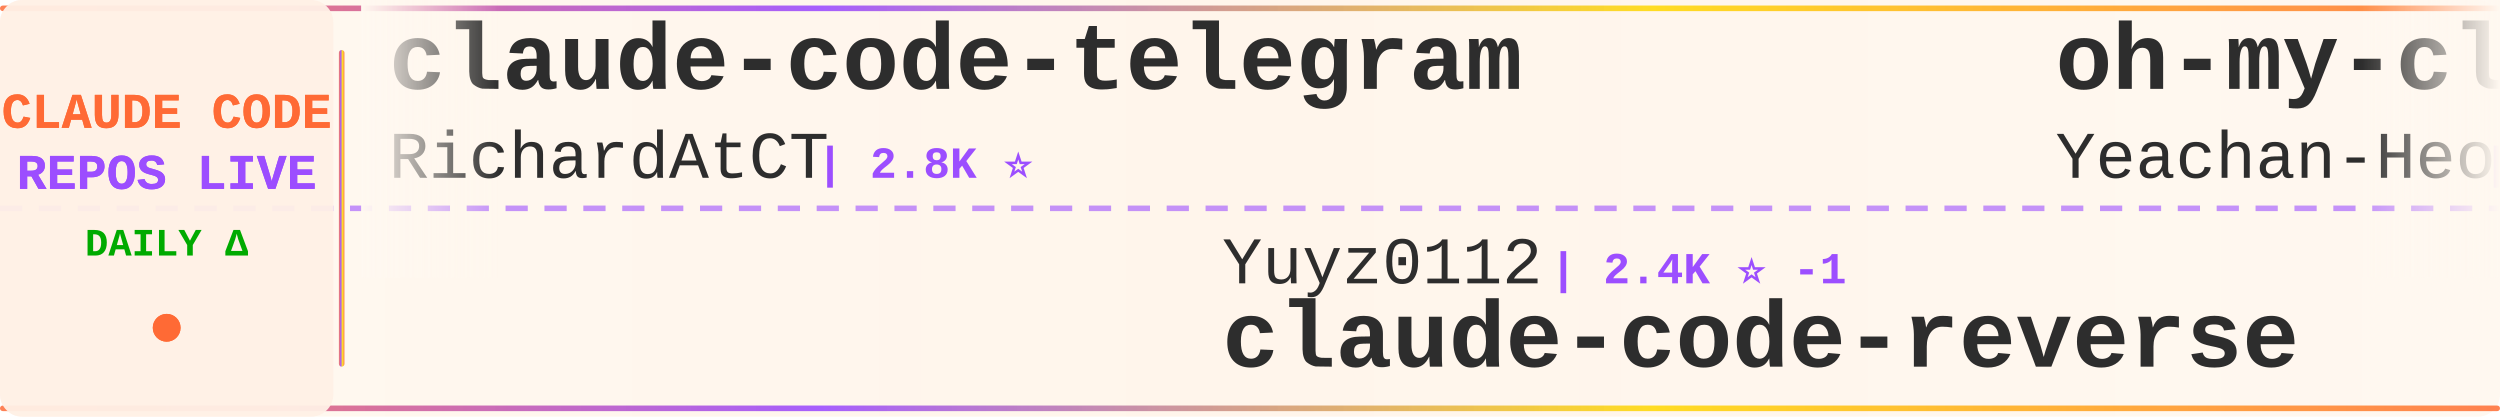
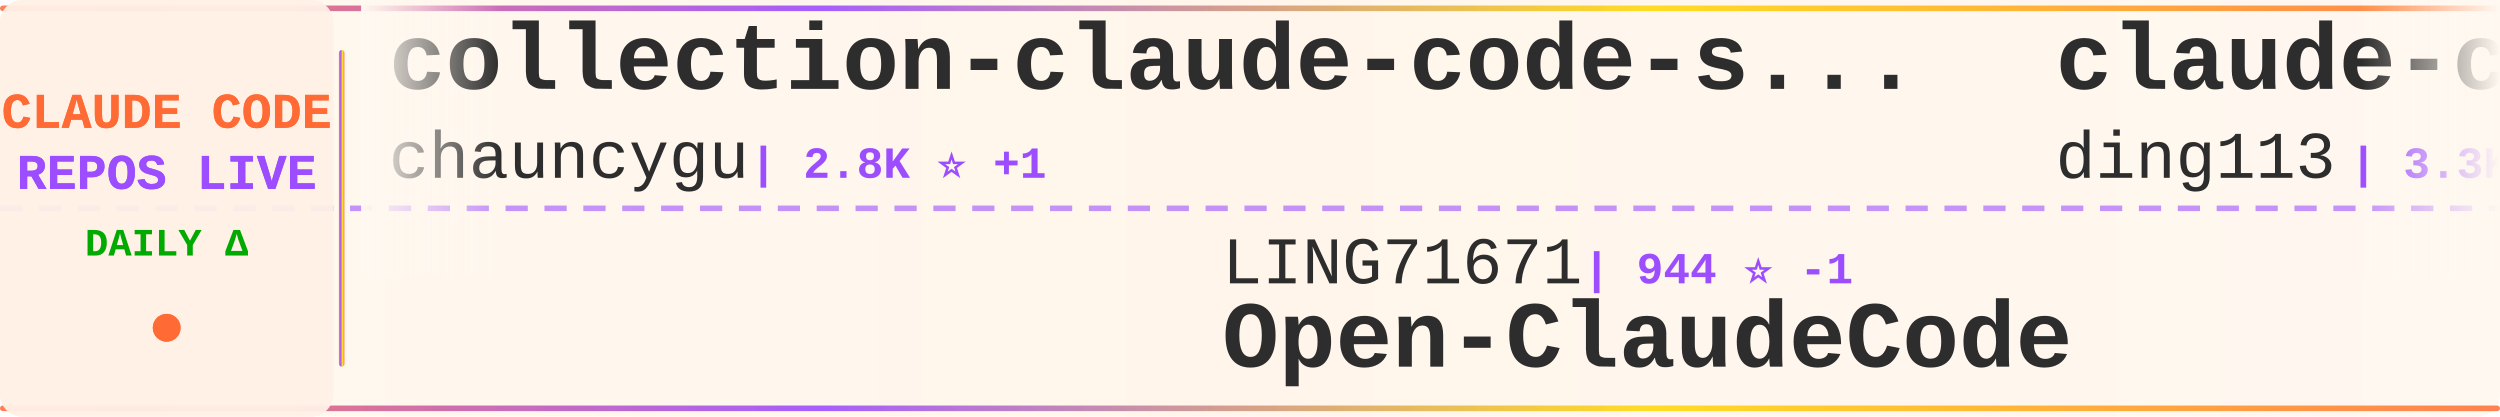
<svg xmlns="http://www.w3.org/2000/svg" width="900" height="150">
  <defs>
    <linearGradient id="tickerBg" x1="0%" y1="0%" x2="100%" y2="0%">
      <stop offset="0%" style="stop-color:#fff8f0;stop-opacity:0.98" />
      <stop offset="50%" style="stop-color:#fff5eb;stop-opacity:1" />
      <stop offset="100%" style="stop-color:#fff8f0;stop-opacity:0.98" />
    </linearGradient>
    <linearGradient id="borderGrad" x1="0%" y1="0%" x2="100%" y2="0%">
      <stop offset="0%" style="stop-color:#FF6B35;stop-opacity:0.85">
        <animate attributeName="stop-opacity" values="0.85;1;0.85" dur="2s" repeatCount="indefinite" />
      </stop>
      <stop offset="33%" style="stop-color:#9C4EFF;stop-opacity:0.9">
        <animate attributeName="stop-opacity" values="0.9;1;0.9" dur="2.2s" repeatCount="indefinite" />
      </stop>
      <stop offset="66%" style="stop-color:#FFD700;stop-opacity:0.85">
        <animate attributeName="stop-opacity" values="0.85;1;0.85" dur="1.8s" repeatCount="indefinite" />
      </stop>
      <stop offset="100%" style="stop-color:#FF6B35;stop-opacity:0.85">
        <animate attributeName="stop-opacity" values="0.85;1;0.85" dur="2s" repeatCount="indefinite" />
      </stop>
    </linearGradient>
    <filter id="textGlow">
      <feGaussianBlur stdDeviation="0.15" result="coloredBlur" />
      <feMerge>
        <feMergeNode in="coloredBlur" />
        <feMergeNode in="SourceGraphic" />
      </feMerge>
    </filter>
    <filter id="metricGlow">
      <feGaussianBlur stdDeviation="0.2" result="coloredBlur" />
      <feMerge>
        <feMergeNode in="coloredBlur" />
        <feMergeNode in="SourceGraphic" />
      </feMerge>
    </filter>
    <linearGradient id="leftFade" x1="0%" y1="0%" x2="100%" y2="0%">
      <stop offset="0%" style="stop-color:#fff8f0;stop-opacity:1" />
      <stop offset="100%" style="stop-color:#fff8f0;stop-opacity:0" />
    </linearGradient>
    <linearGradient id="rightFade" x1="0%" y1="0%" x2="100%" y2="0%">
      <stop offset="0%" style="stop-color:#fff8f0;stop-opacity:0" />
      <stop offset="100%" style="stop-color:#fff8f0;stop-opacity:1" />
    </linearGradient>
  </defs>
  <rect width="900" height="150" fill="url(#tickerBg)" rx="8" />
  <rect x="0" y="2" width="900" height="2" fill="url(#borderGrad)" rx="1" />
  <rect x="0" y="146" width="900" height="2" fill="url(#borderGrad)" rx="1" />
  <line x1="0" y1="75" x2="900" y2="75" stroke="#9C4EFF" stroke-width="2" stroke-dasharray="8 6" opacity="0.6" />
  <rect x="0" y="0" width="120" height="150" fill="#fff0e6" opacity="0.95" rx="8" />
  <text x="60" y="46" font-family="'Courier New', monospace" font-size="18" font-weight="bold" fill="#FF6B35" text-anchor="middle" filter="url(#textGlow)">
    CLAUDE CODE
  </text>
  <text x="60" y="68" font-family="'Courier New', monospace" font-size="18" font-weight="bold" fill="#9C4EFF" text-anchor="middle" filter="url(#textGlow)">
    REPOS LIVE
  </text>
  <text x="60" y="92" font-family="'Courier New', monospace" font-size="14" font-weight="bold" fill="#00aa00" text-anchor="middle">
    DAILY Δ
  </text>
  <circle cx="60" cy="118" r="5" fill="#FF6B35" filter="url(#metricGlow)">
    <animate attributeName="r" values="4;6;4" dur="1.5s" repeatCount="indefinite" />
    <animate attributeName="opacity" values="0.6;1;0.6" dur="1.5s" repeatCount="indefinite" />
  </circle>
  <rect x="122" y="18" width="2" height="114" fill="url(#borderGrad)" rx="1" />
  <clipPath id="tickerClip">
    <rect x="130" y="0" width="770" height="150" />
  </clipPath>
  <g clip-path="url(#tickerClip)">
    <g id="tickerItems">
      <animateTransform attributeName="transform" attributeType="XML" type="translate" from="0 0" to="-3000 0" dur="54s" repeatCount="indefinite" />
      <g transform="translate(0, 0)">
-         <text x="140" y="32" font-family="'Courier New', monospace" font-size="34" font-weight="bold" fill="#2d2d2d">claude-code-telegram</text>
-         <text x="140" y="64" font-family="'Courier New', monospace" font-size="24" font-weight="normal" fill="#2d2d2d" opacity="1.0">RichardAtCT</text>
-         <text x="294" y="64" font-family="'Courier New', monospace" font-size="16" font-weight="bold" fill="#9C4EFF"> | 2.8K ⭐</text>
+         <text x="140" y="32" font-family="'Courier New', monospace" font-size="34" font-weight="bold" fill="#2d2d2d">collection-claude-code-s...</text>
+         <text x="140" y="64" font-family="'Courier New', monospace" font-size="24" font-weight="normal" fill="#2d2d2d" opacity="1.0">chauncygu</text>
+         <text x="270" y="64" font-family="'Courier New', monospace" font-size="16" font-weight="bold" fill="#9C4EFF"> | 2.8K ⭐ +1</text>
      </g>
      <g transform="translate(300, 0)">
-         <text x="140" y="102" font-family="'Courier New', monospace" font-size="24" font-weight="normal" fill="#2d2d2d" opacity="1.0">Yuyz0112</text>
-         <text x="258" y="102" font-family="'Courier New', monospace" font-size="16" font-weight="bold" fill="#9C4EFF"> | 2.4K ⭐ -1</text>
-         <text x="140" y="132" font-family="'Courier New', monospace" font-size="34" font-weight="bold" fill="#2d2d2d">claude-code-reverse</text>
+         <text x="140" y="102" font-family="'Courier New', monospace" font-size="24" font-weight="normal" fill="#2d2d2d" opacity="1.0">LING71671</text>
+         <text x="270" y="102" font-family="'Courier New', monospace" font-size="16" font-weight="bold" fill="#9C4EFF"> | 944 ⭐ -1</text>
+         <text x="140" y="132" font-family="'Courier New', monospace" font-size="34" font-weight="bold" fill="#2d2d2d">Open-ClaudeCode</text>
      </g>
      <g transform="translate(600, 0)">
-         <text x="140" y="32" font-family="'Courier New', monospace" font-size="34" font-weight="bold" fill="#2d2d2d">oh-my-claudecode</text>
-         <text x="140" y="64" font-family="'Courier New', monospace" font-size="24" font-weight="normal" fill="#2d2d2d" opacity="1.0">Yeachan-Heo</text>
-         <text x="294" y="64" font-family="'Courier New', monospace" font-size="16" font-weight="bold" fill="#9C4EFF"> | 38.7K ⭐ +7</text>
+         <text x="140" y="32" font-family="'Courier New', monospace" font-size="34" font-weight="bold" fill="#2d2d2d">claude-code-hub</text>
+         <text x="140" y="64" font-family="'Courier New', monospace" font-size="24" font-weight="normal" fill="#2d2d2d" opacity="1.0">ding113</text>
+         <text x="246" y="64" font-family="'Courier New', monospace" font-size="16" font-weight="bold" fill="#9C4EFF"> | 3.3K ⭐ +1</text>
      </g>
      <g transform="translate(900, 0)">
-         <text x="140" y="102" font-family="'Courier New', monospace" font-size="24" font-weight="normal" fill="#2d2d2d" opacity="1.0">ChinaSiro</text>
-         <text x="270" y="102" font-family="'Courier New', monospace" font-size="16" font-weight="bold" fill="#9C4EFF"> | 9.6K ⭐</text>
-         <text x="140" y="132" font-family="'Courier New', monospace" font-size="34" font-weight="bold" fill="#2d2d2d">claude-code-sourcemap</text>
+         <text x="140" y="102" font-family="'Courier New', monospace" font-size="24" font-weight="normal" fill="#2d2d2d" opacity="1.0">AICoderTudou</text>
+         <text x="306" y="102" font-family="'Courier New', monospace" font-size="16" font-weight="bold" fill="#9C4EFF"> | 496 ⭐</text>
+         <text x="140" y="132" font-family="'Courier New', monospace" font-size="34" font-weight="bold" fill="#2d2d2d">claude-code-tudou</text>
      </g>
      <g transform="translate(1200, 0)">
-         <text x="140" y="32" font-family="'Courier New', monospace" font-size="34" font-weight="bold" fill="#2d2d2d">claude-code-local</text>
-         <text x="140" y="64" font-family="'Courier New', monospace" font-size="24" font-weight="normal" fill="#2d2d2d" opacity="1.0">nicedreamzapp</text>
-         <text x="318" y="64" font-family="'Courier New', monospace" font-size="16" font-weight="bold" fill="#9C4EFF"> | 3.2K ⭐ -1</text>
+         <text x="140" y="32" font-family="'Courier New', monospace" font-size="34" font-weight="bold" fill="#2d2d2d">skills</text>
+         <text x="140" y="64" font-family="'Courier New', monospace" font-size="24" font-weight="normal" fill="#2d2d2d" opacity="1.0">anthropics</text>
+         <text x="282" y="64" font-family="'Courier New', monospace" font-size="16" font-weight="bold" fill="#9C4EFF"> | 170.4K ⭐ +30</text>
      </g>
      <g transform="translate(1500, 0)">
-         <text x="140" y="102" font-family="'Courier New', monospace" font-size="24" font-weight="normal" fill="#2d2d2d" opacity="1.0">VoltAgent</text>
-         <text x="270" y="102" font-family="'Courier New', monospace" font-size="16" font-weight="bold" fill="#9C4EFF"> | 24.5K ⭐ +3</text>
-         <text x="140" y="132" font-family="'Courier New', monospace" font-size="34" font-weight="bold" fill="#2d2d2d">awesome-claude-code-suba...</text>
+         <text x="140" y="102" font-family="'Courier New', monospace" font-size="24" font-weight="normal" fill="#2d2d2d" opacity="1.0">Windy3f3f3f3f</text>
+         <text x="318" y="102" font-family="'Courier New', monospace" font-size="16" font-weight="bold" fill="#9C4EFF"> | 2.6K ⭐</text>
+         <text x="140" y="132" font-family="'Courier New', monospace" font-size="34" font-weight="bold" fill="#2d2d2d">claude-code-from-scratch</text>
      </g>
      <g transform="translate(1800, 0)">
-         <text x="140" y="32" font-family="'Courier New', monospace" font-size="34" font-weight="bold" fill="#2d2d2d">Claude-Code</text>
-         <text x="140" y="64" font-family="'Courier New', monospace" font-size="24" font-weight="normal" fill="#2d2d2d" opacity="1.0">KPR111</text>
-         <text x="234" y="64" font-family="'Courier New', monospace" font-size="16" font-weight="bold" fill="#9C4EFF"> | 18 ⭐</text>
+         <text x="140" y="32" font-family="'Courier New', monospace" font-size="34" font-weight="bold" fill="#2d2d2d">everything-claude-code-z...</text>
+         <text x="140" y="64" font-family="'Courier New', monospace" font-size="24" font-weight="normal" fill="#2d2d2d" opacity="1.0">xu-xiang</text>
+         <text x="258" y="64" font-family="'Courier New', monospace" font-size="16" font-weight="bold" fill="#9C4EFF"> | 1.9K ⭐ +2</text>
      </g>
      <g transform="translate(2100, 0)">
-         <text x="140" y="102" font-family="'Courier New', monospace" font-size="24" font-weight="normal" fill="#2d2d2d" opacity="1.0">Chachamaru127</text>
-         <text x="318" y="102" font-family="'Courier New', monospace" font-size="16" font-weight="bold" fill="#9C4EFF"> | 3.1K ⭐ -1</text>
-         <text x="140" y="132" font-family="'Courier New', monospace" font-size="34" font-weight="bold" fill="#2d2d2d">claude-code-harness</text>
+         <text x="140" y="102" font-family="'Courier New', monospace" font-size="24" font-weight="normal" fill="#2d2d2d" opacity="1.0">zebbern</text>
+         <text x="246" y="102" font-family="'Courier New', monospace" font-size="16" font-weight="bold" fill="#9C4EFF"> | 4.6K ⭐ +1</text>
+         <text x="140" y="132" font-family="'Courier New', monospace" font-size="34" font-weight="bold" fill="#2d2d2d">claude-code-guide</text>
      </g>
      <g transform="translate(2400, 0)">
-         <text x="140" y="32" font-family="'Courier New', monospace" font-size="34" font-weight="bold" fill="#2d2d2d">claude-code-source-code-...</text>
-         <text x="140" y="64" font-family="'Courier New', monospace" font-size="24" font-weight="normal" fill="#2d2d2d" opacity="1.0">ghuntley</text>
-         <text x="258" y="64" font-family="'Courier New', monospace" font-size="16" font-weight="bold" fill="#9C4EFF"> | 990 ⭐</text>
+         <text x="140" y="32" font-family="'Courier New', monospace" font-size="34" font-weight="bold" fill="#2d2d2d">claude-code-system-promp...</text>
+         <text x="140" y="64" font-family="'Courier New', monospace" font-size="24" font-weight="normal" fill="#2d2d2d" opacity="1.0">Piebald-AI</text>
+         <text x="282" y="64" font-family="'Courier New', monospace" font-size="16" font-weight="bold" fill="#9C4EFF"> | 12.4K ⭐ +4</text>
      </g>
      <g transform="translate(2700, 0)">
-         <text x="140" y="102" font-family="'Courier New', monospace" font-size="24" font-weight="normal" fill="#2d2d2d" opacity="1.0">FlorianBruniaux</text>
-         <text x="342" y="102" font-family="'Courier New', monospace" font-size="16" font-weight="bold" fill="#9C4EFF"> | 5.8K ⭐ +3</text>
-         <text x="140" y="132" font-family="'Courier New', monospace" font-size="34" font-weight="bold" fill="#2d2d2d">claude-code-ultimate-gui...</text>
+         <text x="140" y="102" font-family="'Courier New', monospace" font-size="24" font-weight="normal" fill="#2d2d2d" opacity="1.0">multica-ai</text>
+         <text x="282" y="102" font-family="'Courier New', monospace" font-size="16" font-weight="bold" fill="#9C4EFF"> | 203.8K ⭐ +56</text>
+         <text x="140" y="132" font-family="'Courier New', monospace" font-size="34" font-weight="bold" fill="#2d2d2d">andrej-karpathy-skills</text>
      </g>
      <g transform="translate(3000, 0)">
-         <text x="140" y="32" font-family="'Courier New', monospace" font-size="34" font-weight="bold" fill="#2d2d2d">claude-code-telegram</text>
-         <text x="140" y="64" font-family="'Courier New', monospace" font-size="24" font-weight="normal" fill="#2d2d2d" opacity="1.0">RichardAtCT</text>
-         <text x="294" y="64" font-family="'Courier New', monospace" font-size="16" font-weight="bold" fill="#9C4EFF"> | 2.8K ⭐</text>
+         <text x="140" y="32" font-family="'Courier New', monospace" font-size="34" font-weight="bold" fill="#2d2d2d">collection-claude-code-s...</text>
+         <text x="140" y="64" font-family="'Courier New', monospace" font-size="24" font-weight="normal" fill="#2d2d2d" opacity="1.0">chauncygu</text>
+         <text x="270" y="64" font-family="'Courier New', monospace" font-size="16" font-weight="bold" fill="#9C4EFF"> | 2.8K ⭐ +1</text>
      </g>
      <g transform="translate(3300, 0)">
-         <text x="140" y="102" font-family="'Courier New', monospace" font-size="24" font-weight="normal" fill="#2d2d2d" opacity="1.0">Yuyz0112</text>
-         <text x="258" y="102" font-family="'Courier New', monospace" font-size="16" font-weight="bold" fill="#9C4EFF"> | 2.4K ⭐ -1</text>
-         <text x="140" y="132" font-family="'Courier New', monospace" font-size="34" font-weight="bold" fill="#2d2d2d">claude-code-reverse</text>
+         <text x="140" y="102" font-family="'Courier New', monospace" font-size="24" font-weight="normal" fill="#2d2d2d" opacity="1.0">LING71671</text>
+         <text x="270" y="102" font-family="'Courier New', monospace" font-size="16" font-weight="bold" fill="#9C4EFF"> | 944 ⭐ -1</text>
+         <text x="140" y="132" font-family="'Courier New', monospace" font-size="34" font-weight="bold" fill="#2d2d2d">Open-ClaudeCode</text>
      </g>
      <g transform="translate(3600, 0)">
-         <text x="140" y="32" font-family="'Courier New', monospace" font-size="34" font-weight="bold" fill="#2d2d2d">oh-my-claudecode</text>
-         <text x="140" y="64" font-family="'Courier New', monospace" font-size="24" font-weight="normal" fill="#2d2d2d" opacity="1.0">Yeachan-Heo</text>
-         <text x="294" y="64" font-family="'Courier New', monospace" font-size="16" font-weight="bold" fill="#9C4EFF"> | 38.7K ⭐ +7</text>
+         <text x="140" y="32" font-family="'Courier New', monospace" font-size="34" font-weight="bold" fill="#2d2d2d">claude-code-hub</text>
+         <text x="140" y="64" font-family="'Courier New', monospace" font-size="24" font-weight="normal" fill="#2d2d2d" opacity="1.0">ding113</text>
+         <text x="246" y="64" font-family="'Courier New', monospace" font-size="16" font-weight="bold" fill="#9C4EFF"> | 3.3K ⭐ +1</text>
      </g>
      <g transform="translate(3900, 0)">
-         <text x="140" y="102" font-family="'Courier New', monospace" font-size="24" font-weight="normal" fill="#2d2d2d" opacity="1.0">ChinaSiro</text>
-         <text x="270" y="102" font-family="'Courier New', monospace" font-size="16" font-weight="bold" fill="#9C4EFF"> | 9.6K ⭐</text>
-         <text x="140" y="132" font-family="'Courier New', monospace" font-size="34" font-weight="bold" fill="#2d2d2d">claude-code-sourcemap</text>
+         <text x="140" y="102" font-family="'Courier New', monospace" font-size="24" font-weight="normal" fill="#2d2d2d" opacity="1.0">AICoderTudou</text>
+         <text x="306" y="102" font-family="'Courier New', monospace" font-size="16" font-weight="bold" fill="#9C4EFF"> | 496 ⭐</text>
+         <text x="140" y="132" font-family="'Courier New', monospace" font-size="34" font-weight="bold" fill="#2d2d2d">claude-code-tudou</text>
      </g>
    </g>
  </g>
  <rect x="130" y="0" width="50" height="100" fill="url(#leftFade)" />
  <rect x="850" y="0" width="50" height="100" fill="url(#rightFade)" />
</svg>
